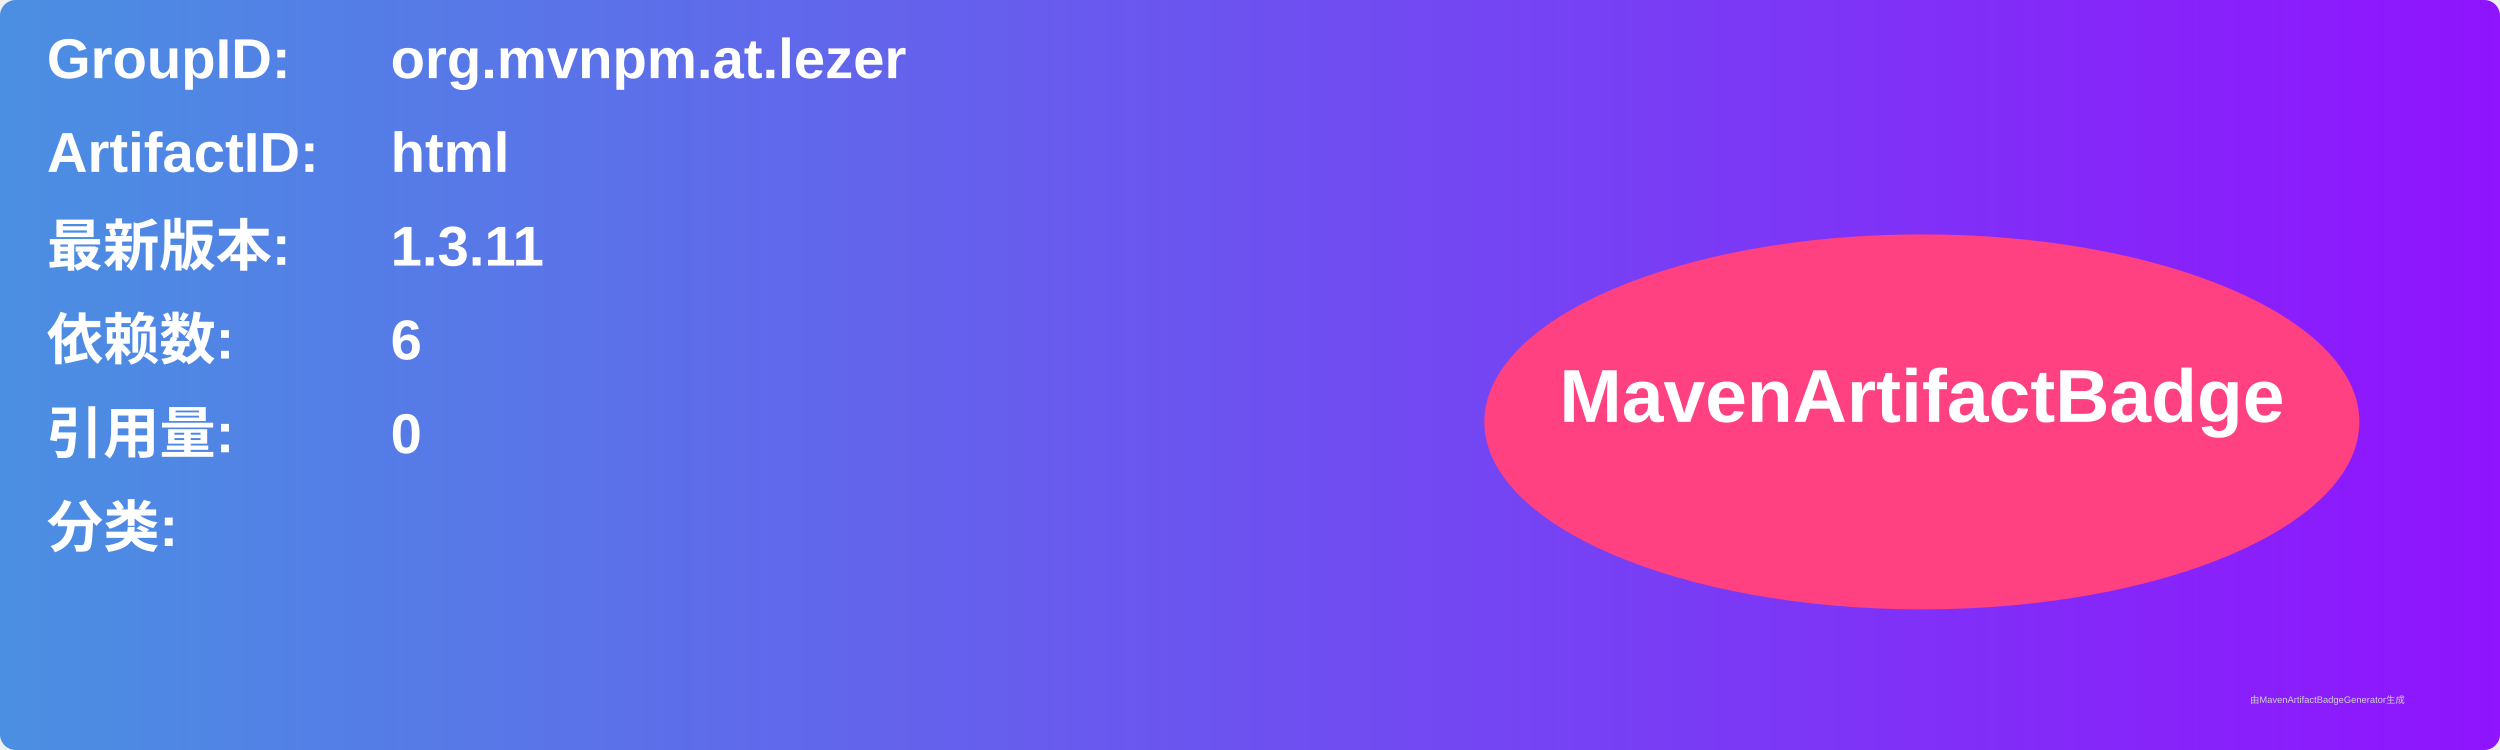
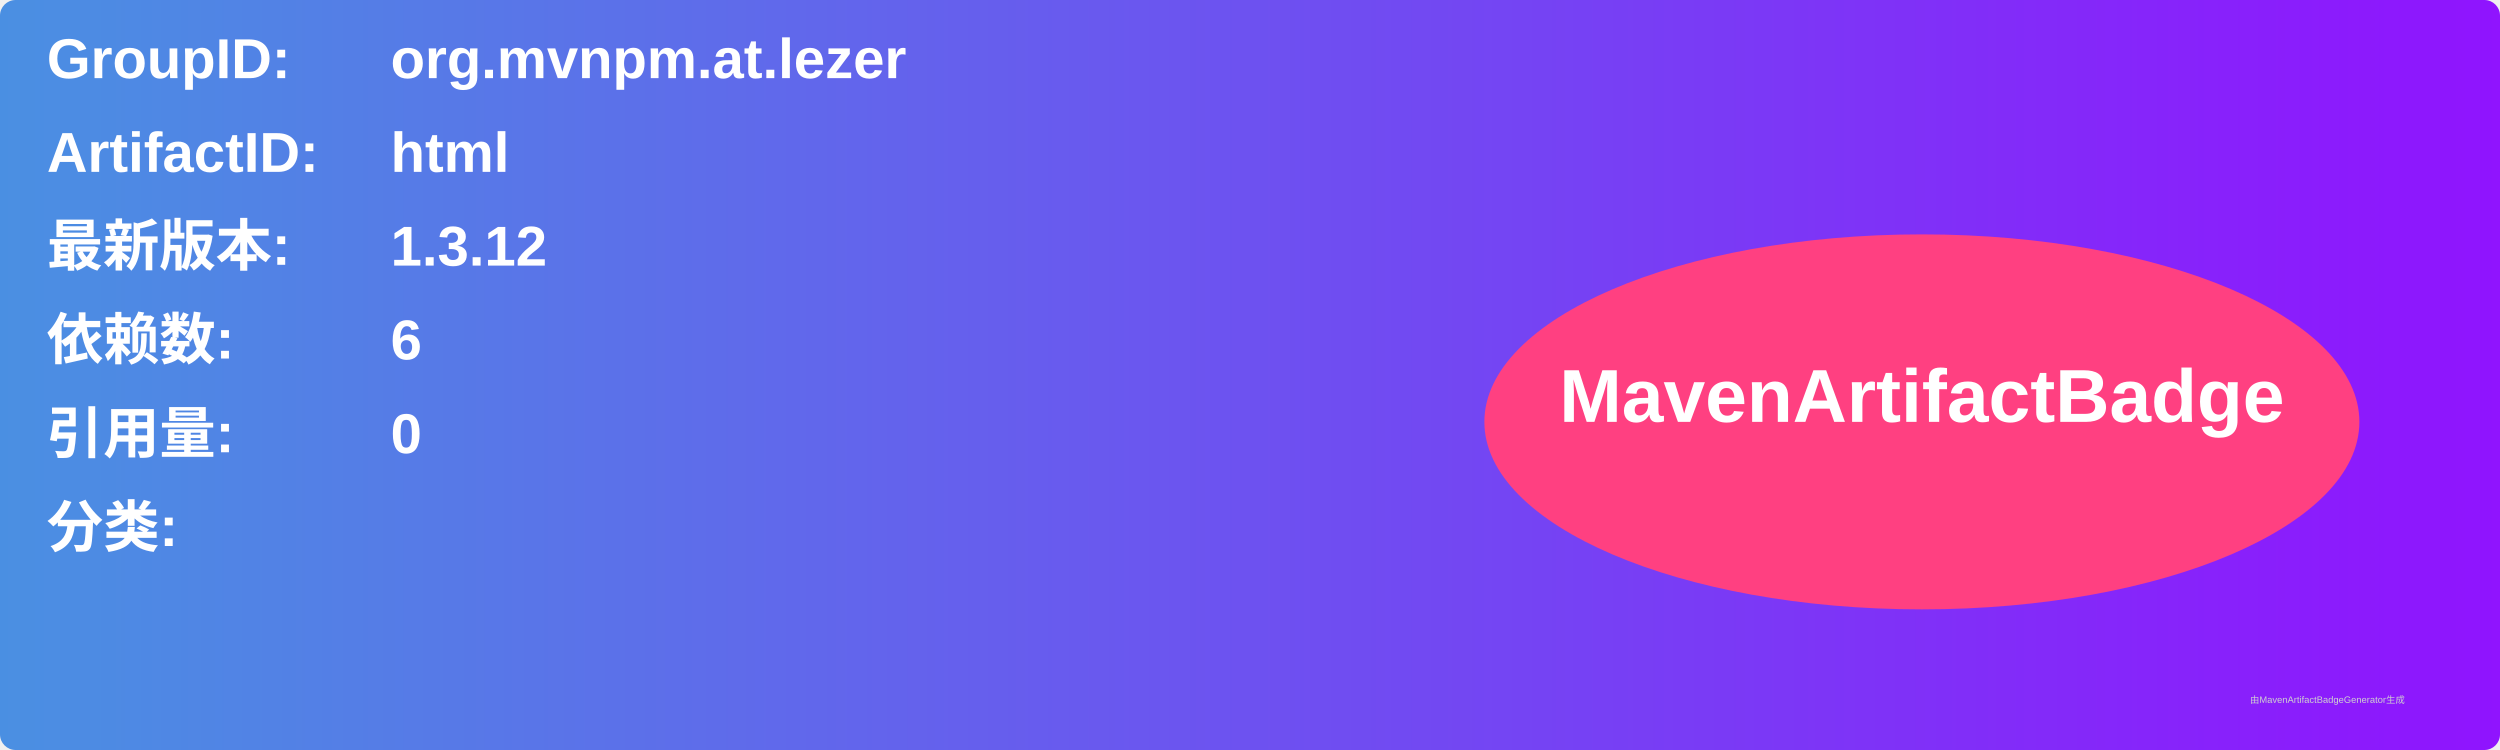
<svg xmlns="http://www.w3.org/2000/svg" width="800" height="240" viewBox="0 0 800 240">
  <linearGradient id="grad" x1="0%" y1="0%" x2="100%" y2="0%">
    <stop offset="0%" stop-color="#4a90e2" />
    <stop offset="100%" stop-color="#9013fe" />
  </linearGradient>
  <rect width="100%" height="100%" rx="5" ry="5" fill="url(#grad)" />
  <g transform="translate(15, 15)">
    <text x="0" y="10" font-family="Arial" font-size="18" fill="white" font-weight="bold" width="260">GroupID:</text>
    <text x="110" y="10" font-family="Arial" font-size="18" fill="white" font-weight="bold" width="460">org.mvnpm.at.lezer</text>
    <text x="0" y="40" font-family="Arial" font-size="18" fill="white" font-weight="bold" width="260">ArtifactID:</text>
    <text x="110" y="40" font-family="Arial" font-size="18" fill="white" font-weight="bold" width="460">html</text>
    <text x="0" y="70" font-family="Arial" font-size="18" fill="white" font-weight="bold">最新版本:</text>
    <text x="110" y="70" font-family="Arial" font-size="18" fill="white" font-weight="bold">
-       <tspan font-weight="bold">1.3.11</tspan>
+       <tspan font-weight="bold">1.3.12</tspan>
    </text>
    <text x="0" y="100" font-family="Arial" font-size="18" fill="white" font-weight="bold">依赖数: </text>
    <text x="110" y="100" font-family="Arial" font-size="18" fill="white">
      <tspan font-weight="bold">6</tspan>
    </text>
    <text x="0" y="130" font-family="Arial" font-size="18" fill="white" font-weight="bold">引用量: </text>
    <text x="110" y="130" font-family="Arial" font-size="18" fill="white">
      <tspan font-weight="bold">0</tspan>
    </text>
    <text x="0" y="160" font-family="Arial" font-size="18" fill="white" font-weight="bold">分类:</text>
    <text x="10" y="190" font-family="Arial" font-size="10" fill="white">
      <tspan font-weight="bold" />
    </text>
    <ellipse cx="600" cy="120" rx="140" ry="60" fill="#ff4081" />
    <text x="600" y="120" text-anchor="middle" font-family="Arial" font-size="24" fill="white" font-weight="bold">MavenArtifactBadge</text>
  </g>
  <text x="720" y="225" font-family="Arial" font-size="3" fill="#d0d0d0">由MavenArtifactBadgeGenerator生成</text>
</svg>
